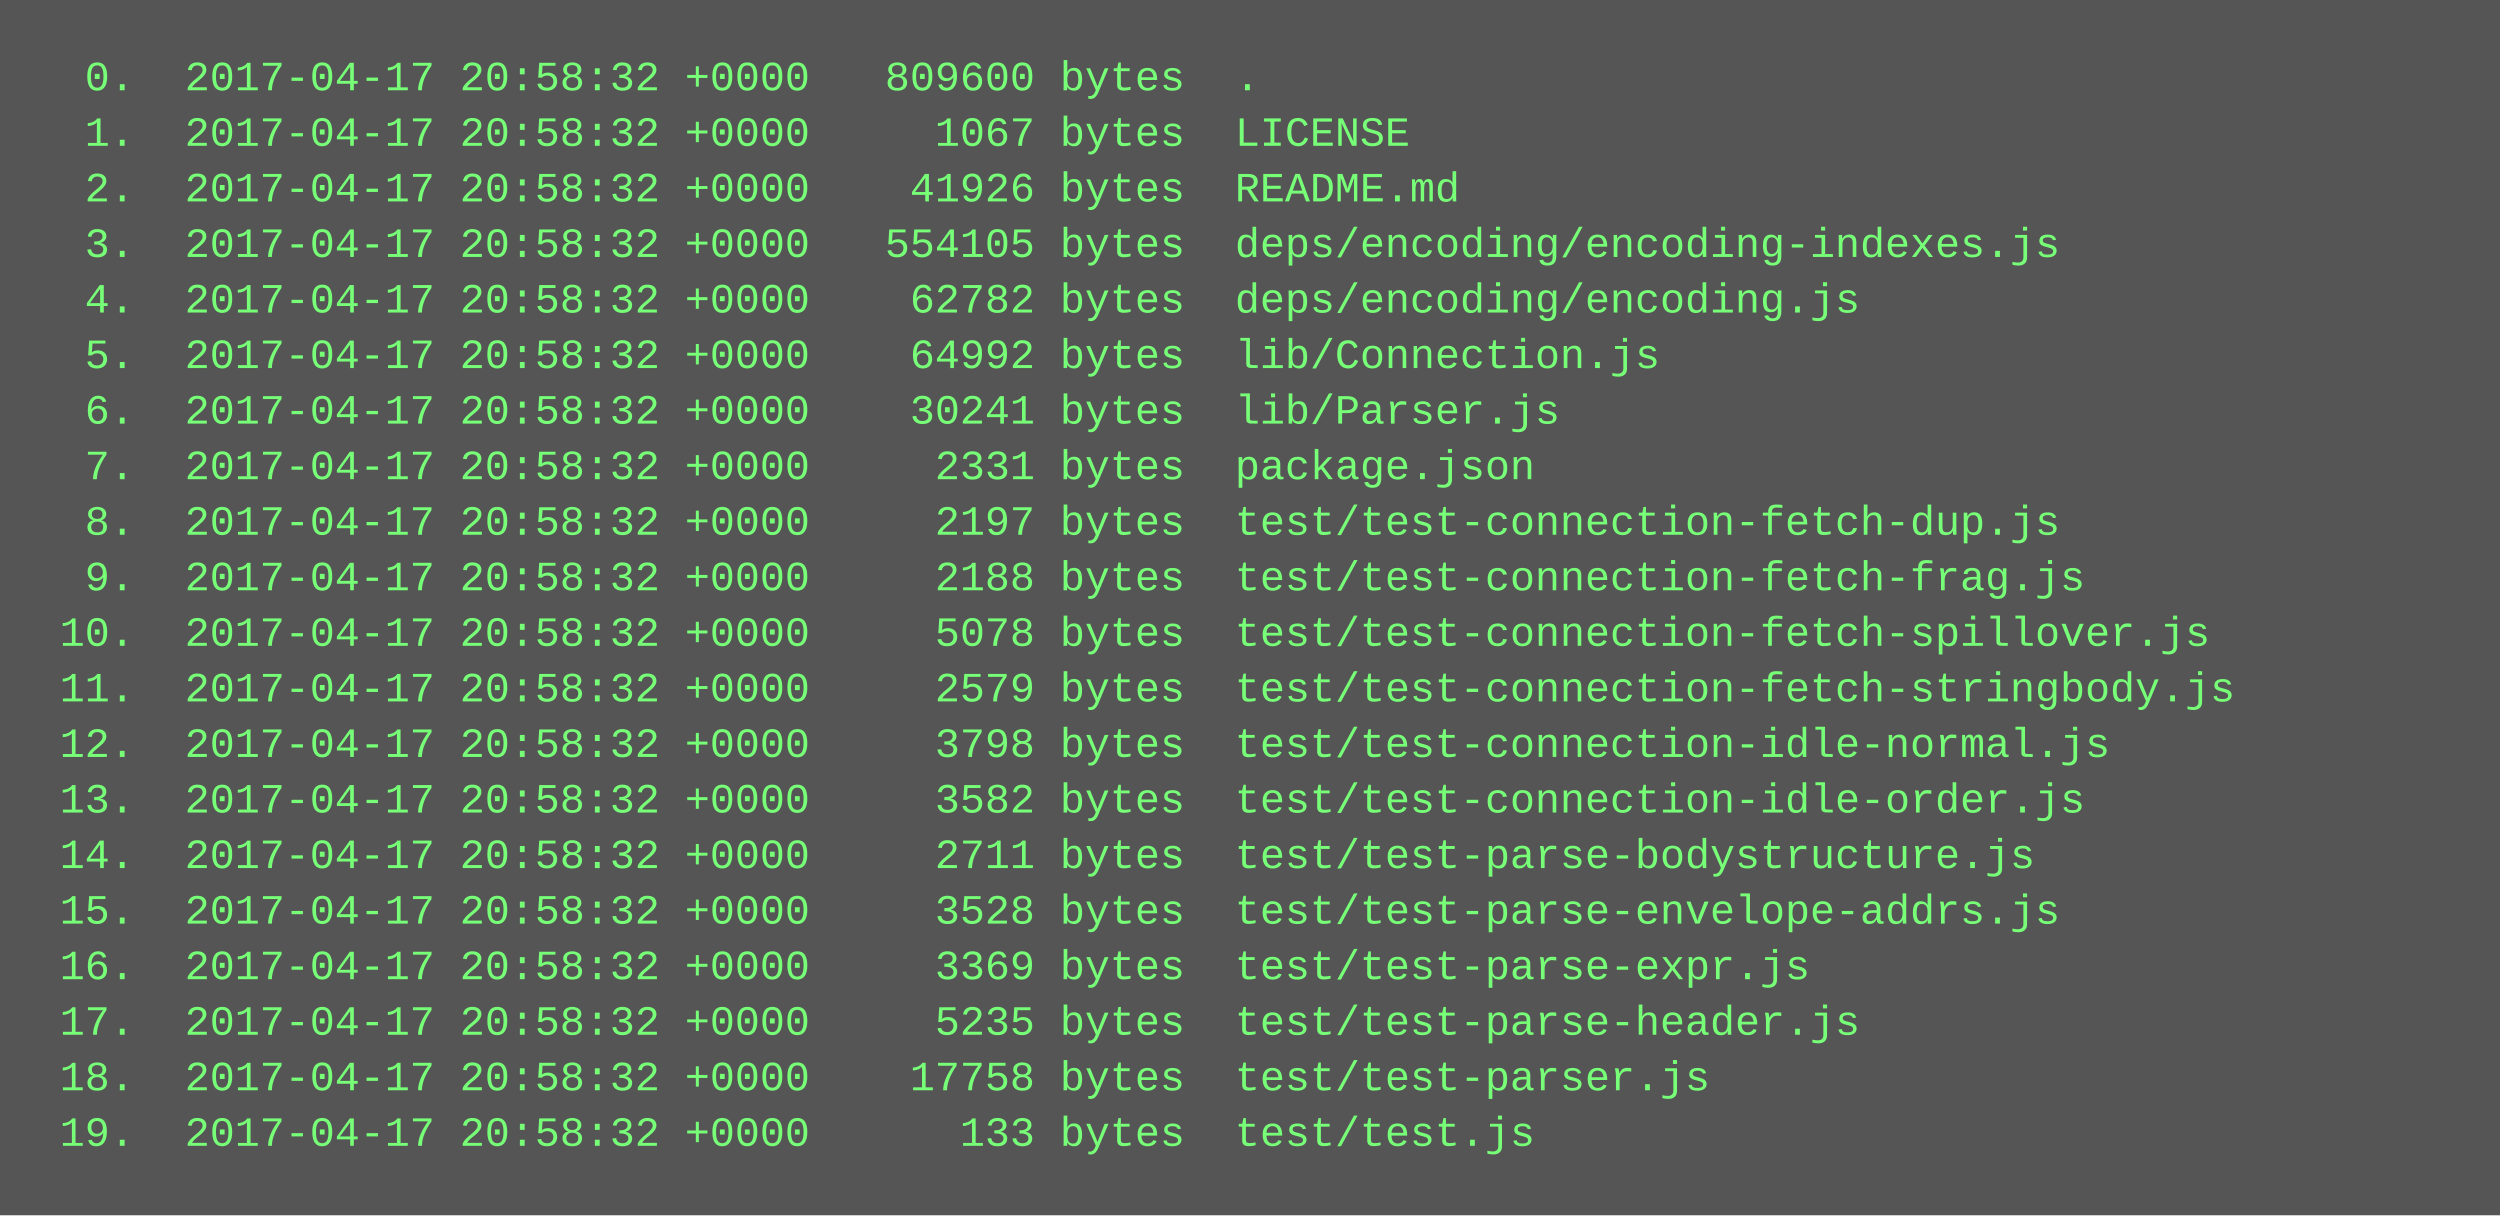
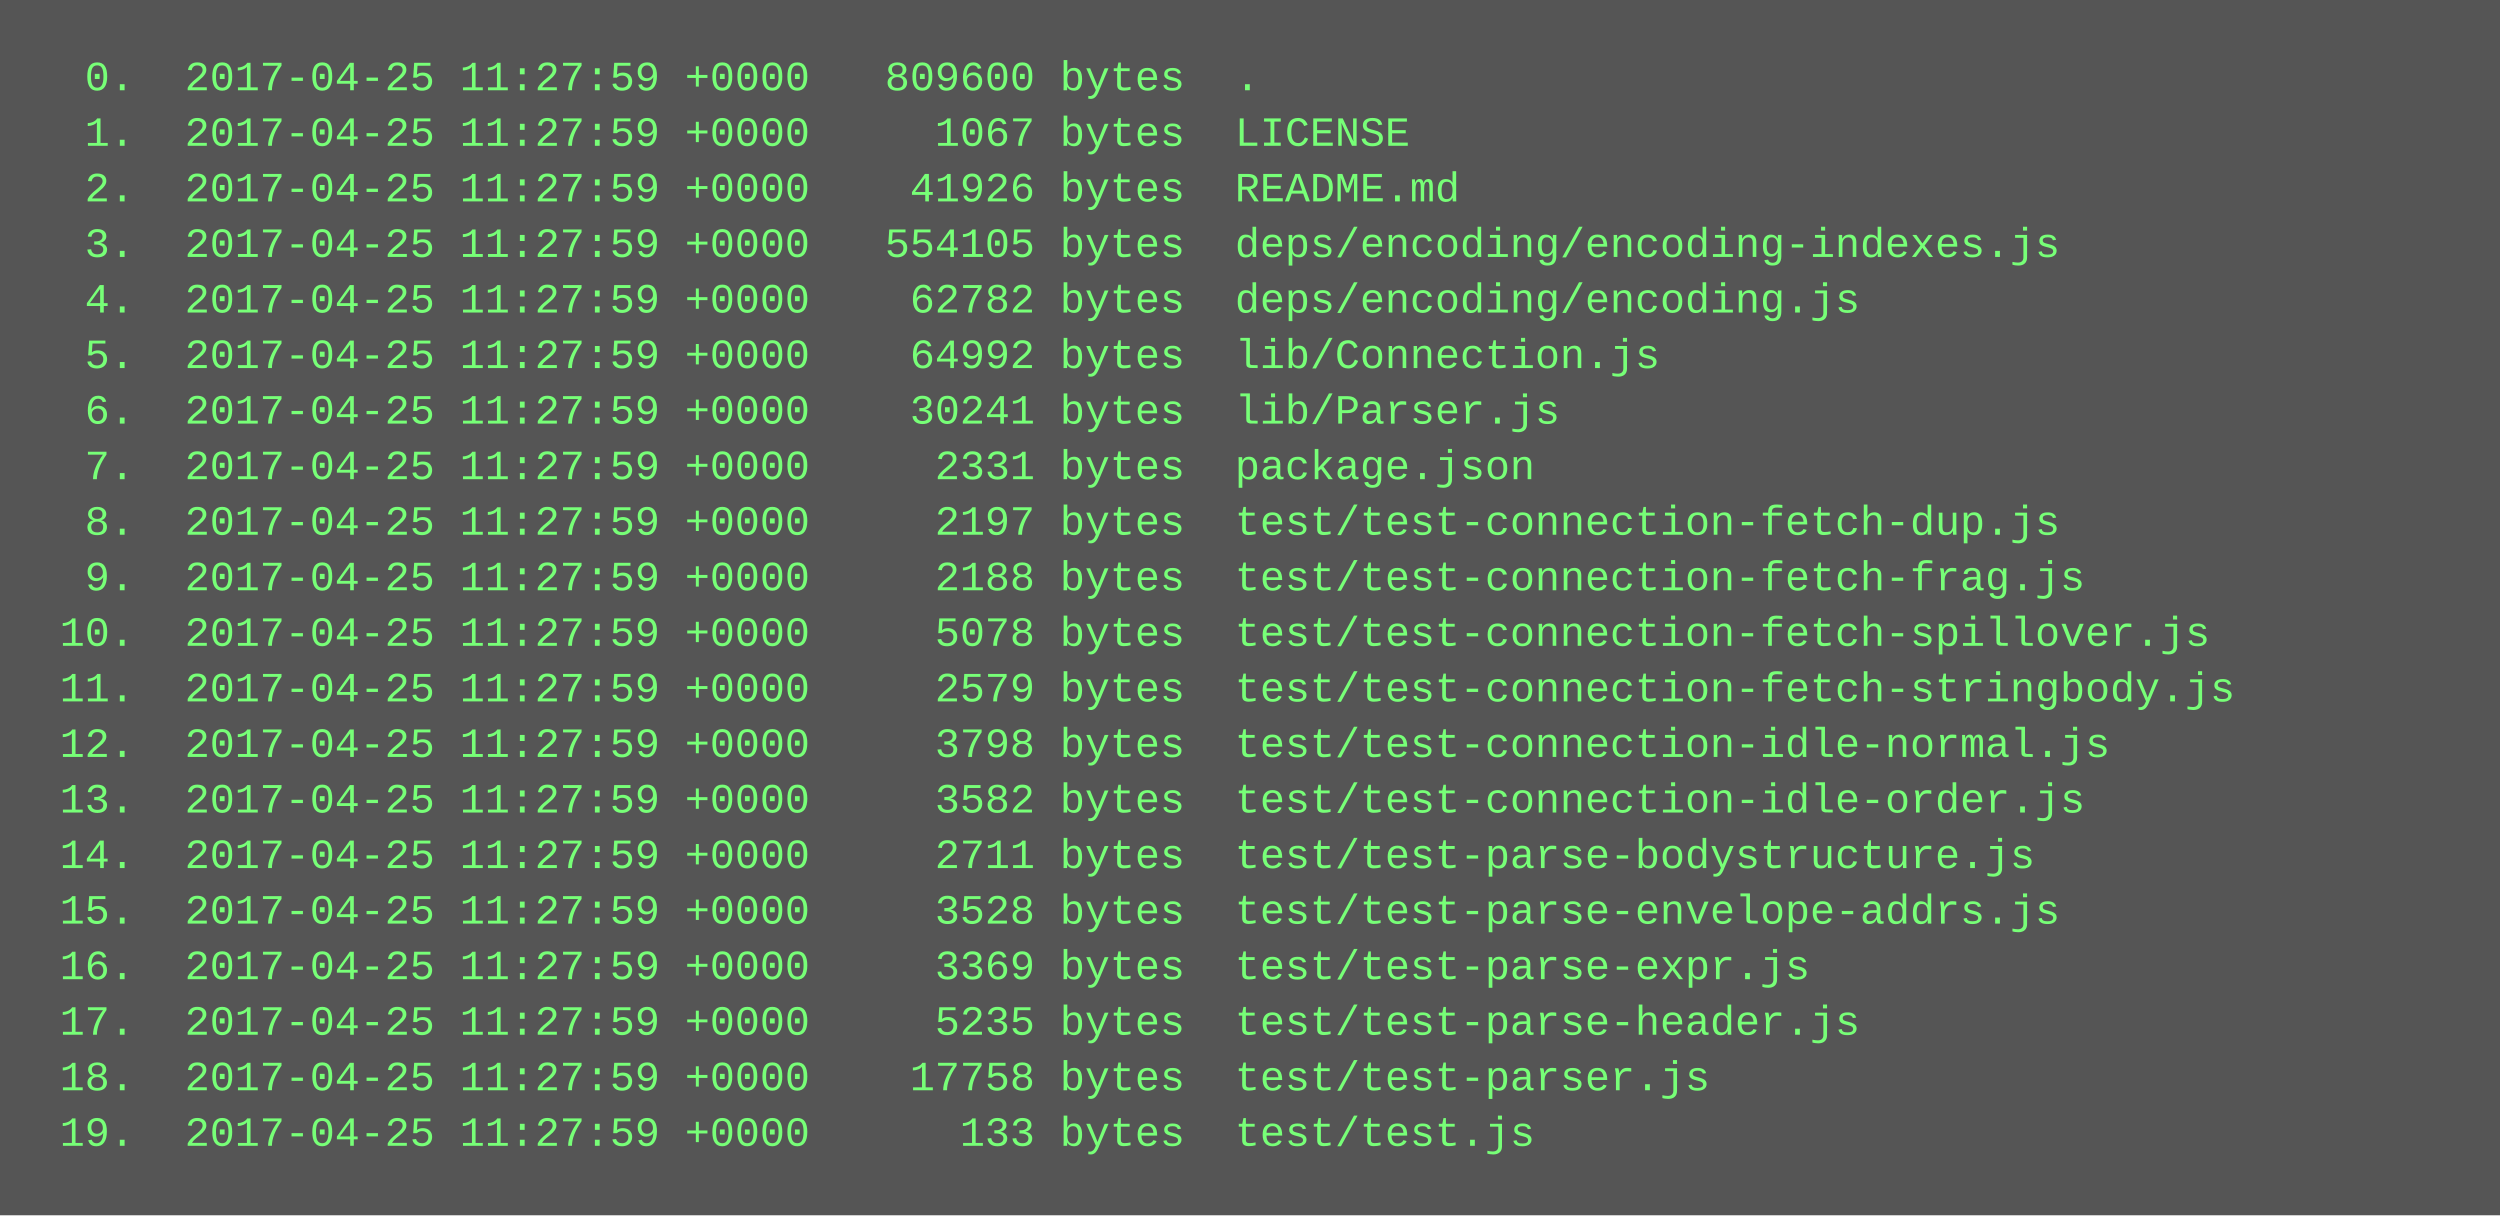
<svg xmlns="http://www.w3.org/2000/svg" height="350" width="720">
  <rect height="350" fill="#555" width="720" />
  <text fill="#7f7" font-family="Courier New" font-size="12" xml:space="preserve">
-     <tspan x="10" y="26">  0.  2017-04-17 20:58:32 +0000   809600 bytes  .</tspan>
-     <tspan x="10" y="42">  1.  2017-04-17 20:58:32 +0000     1067 bytes  LICENSE</tspan>
-     <tspan x="10" y="58">  2.  2017-04-17 20:58:32 +0000    41926 bytes  README.md</tspan>
-     <tspan x="10" y="74">  3.  2017-04-17 20:58:32 +0000   554105 bytes  deps/encoding/encoding-indexes.js</tspan>
-     <tspan x="10" y="90">  4.  2017-04-17 20:58:32 +0000    62782 bytes  deps/encoding/encoding.js</tspan>
-     <tspan x="10" y="106">  5.  2017-04-17 20:58:32 +0000    64992 bytes  lib/Connection.js</tspan>
-     <tspan x="10" y="122">  6.  2017-04-17 20:58:32 +0000    30241 bytes  lib/Parser.js</tspan>
-     <tspan x="10" y="138">  7.  2017-04-17 20:58:32 +0000     2331 bytes  package.json</tspan>
-     <tspan x="10" y="154">  8.  2017-04-17 20:58:32 +0000     2197 bytes  test/test-connection-fetch-dup.js</tspan>
-     <tspan x="10" y="170">  9.  2017-04-17 20:58:32 +0000     2188 bytes  test/test-connection-fetch-frag.js</tspan>
-     <tspan x="10" y="186"> 10.  2017-04-17 20:58:32 +0000     5078 bytes  test/test-connection-fetch-spillover.js</tspan>
-     <tspan x="10" y="202"> 11.  2017-04-17 20:58:32 +0000     2579 bytes  test/test-connection-fetch-stringbody.js</tspan>
-     <tspan x="10" y="218"> 12.  2017-04-17 20:58:32 +0000     3798 bytes  test/test-connection-idle-normal.js</tspan>
-     <tspan x="10" y="234"> 13.  2017-04-17 20:58:32 +0000     3582 bytes  test/test-connection-idle-order.js</tspan>
-     <tspan x="10" y="250"> 14.  2017-04-17 20:58:32 +0000     2711 bytes  test/test-parse-bodystructure.js</tspan>
-     <tspan x="10" y="266"> 15.  2017-04-17 20:58:32 +0000     3528 bytes  test/test-parse-envelope-addrs.js</tspan>
-     <tspan x="10" y="282"> 16.  2017-04-17 20:58:32 +0000     3369 bytes  test/test-parse-expr.js</tspan>
-     <tspan x="10" y="298"> 17.  2017-04-17 20:58:32 +0000     5235 bytes  test/test-parse-header.js</tspan>
-     <tspan x="10" y="314"> 18.  2017-04-17 20:58:32 +0000    17758 bytes  test/test-parser.js</tspan>
-     <tspan x="10" y="330"> 19.  2017-04-17 20:58:32 +0000      133 bytes  test/test.js</tspan>
+     <tspan x="10" y="26">  0.  2017-04-25 11:27:59 +0000   809600 bytes  .</tspan>
+     <tspan x="10" y="42">  1.  2017-04-25 11:27:59 +0000     1067 bytes  LICENSE</tspan>
+     <tspan x="10" y="58">  2.  2017-04-25 11:27:59 +0000    41926 bytes  README.md</tspan>
+     <tspan x="10" y="74">  3.  2017-04-25 11:27:59 +0000   554105 bytes  deps/encoding/encoding-indexes.js</tspan>
+     <tspan x="10" y="90">  4.  2017-04-25 11:27:59 +0000    62782 bytes  deps/encoding/encoding.js</tspan>
+     <tspan x="10" y="106">  5.  2017-04-25 11:27:59 +0000    64992 bytes  lib/Connection.js</tspan>
+     <tspan x="10" y="122">  6.  2017-04-25 11:27:59 +0000    30241 bytes  lib/Parser.js</tspan>
+     <tspan x="10" y="138">  7.  2017-04-25 11:27:59 +0000     2331 bytes  package.json</tspan>
+     <tspan x="10" y="154">  8.  2017-04-25 11:27:59 +0000     2197 bytes  test/test-connection-fetch-dup.js</tspan>
+     <tspan x="10" y="170">  9.  2017-04-25 11:27:59 +0000     2188 bytes  test/test-connection-fetch-frag.js</tspan>
+     <tspan x="10" y="186"> 10.  2017-04-25 11:27:59 +0000     5078 bytes  test/test-connection-fetch-spillover.js</tspan>
+     <tspan x="10" y="202"> 11.  2017-04-25 11:27:59 +0000     2579 bytes  test/test-connection-fetch-stringbody.js</tspan>
+     <tspan x="10" y="218"> 12.  2017-04-25 11:27:59 +0000     3798 bytes  test/test-connection-idle-normal.js</tspan>
+     <tspan x="10" y="234"> 13.  2017-04-25 11:27:59 +0000     3582 bytes  test/test-connection-idle-order.js</tspan>
+     <tspan x="10" y="250"> 14.  2017-04-25 11:27:59 +0000     2711 bytes  test/test-parse-bodystructure.js</tspan>
+     <tspan x="10" y="266"> 15.  2017-04-25 11:27:59 +0000     3528 bytes  test/test-parse-envelope-addrs.js</tspan>
+     <tspan x="10" y="282"> 16.  2017-04-25 11:27:59 +0000     3369 bytes  test/test-parse-expr.js</tspan>
+     <tspan x="10" y="298"> 17.  2017-04-25 11:27:59 +0000     5235 bytes  test/test-parse-header.js</tspan>
+     <tspan x="10" y="314"> 18.  2017-04-25 11:27:59 +0000    17758 bytes  test/test-parser.js</tspan>
+     <tspan x="10" y="330"> 19.  2017-04-25 11:27:59 +0000      133 bytes  test/test.js</tspan>
  </text>
</svg>
